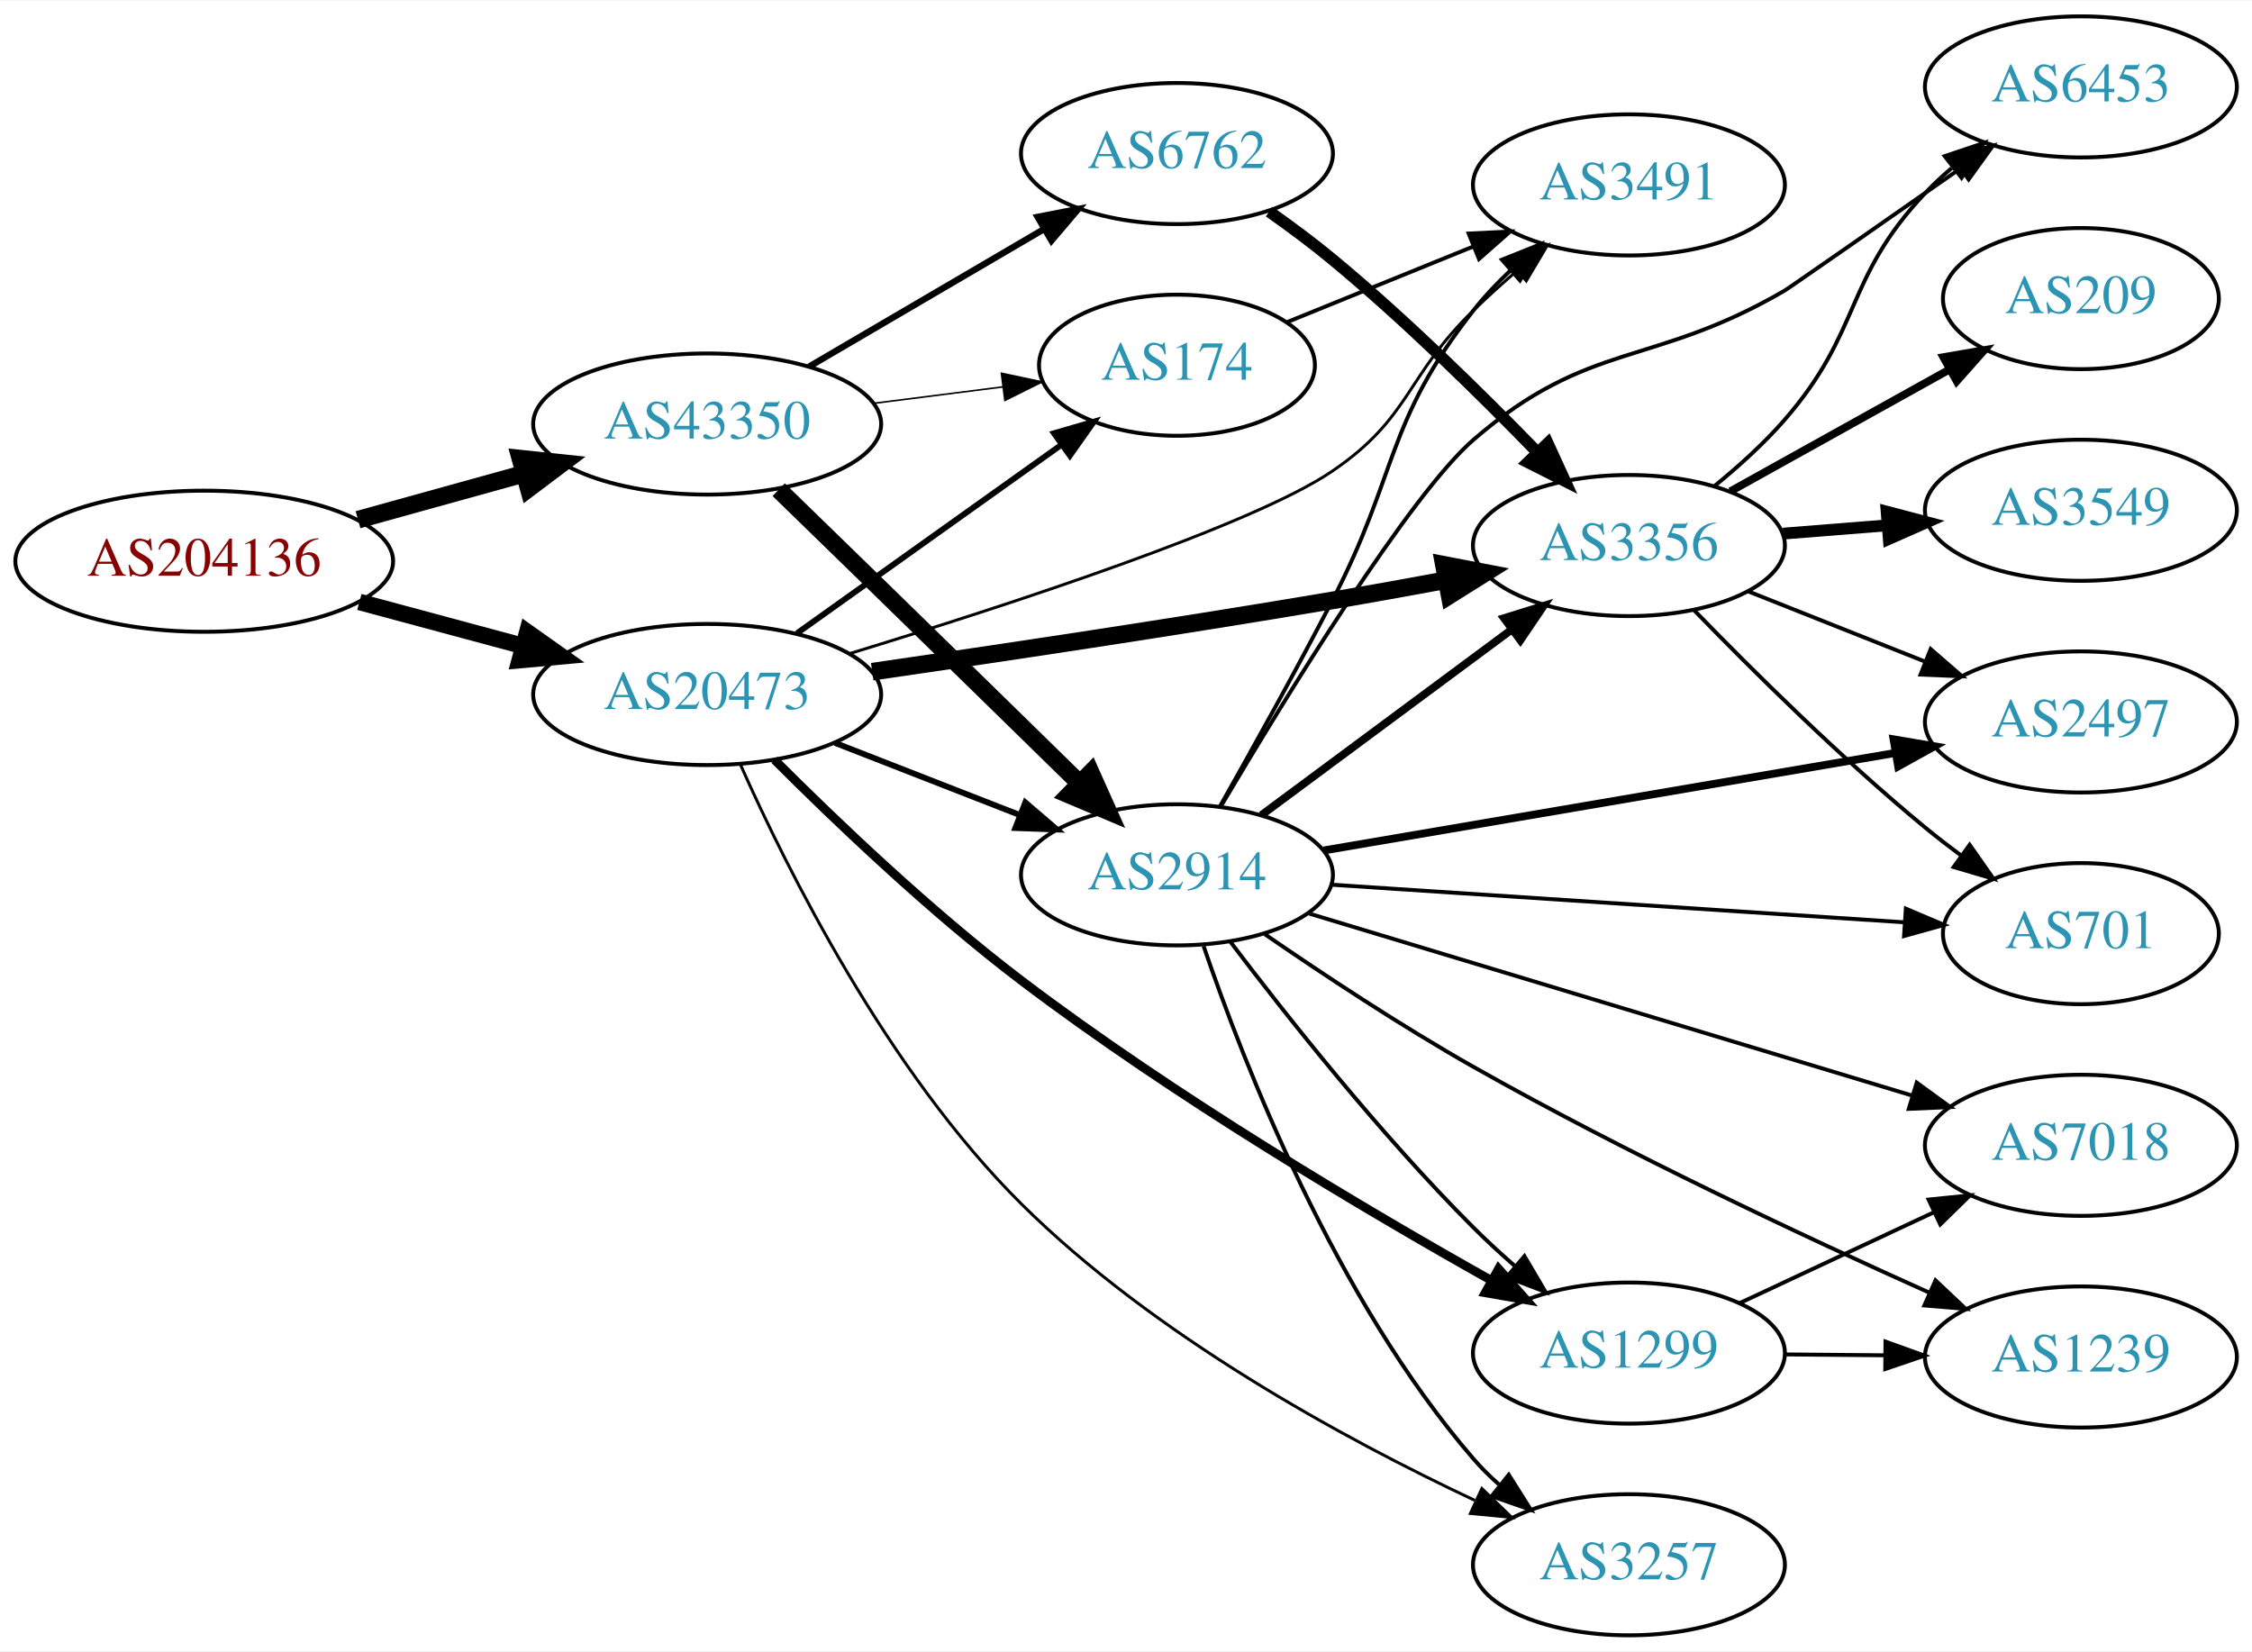
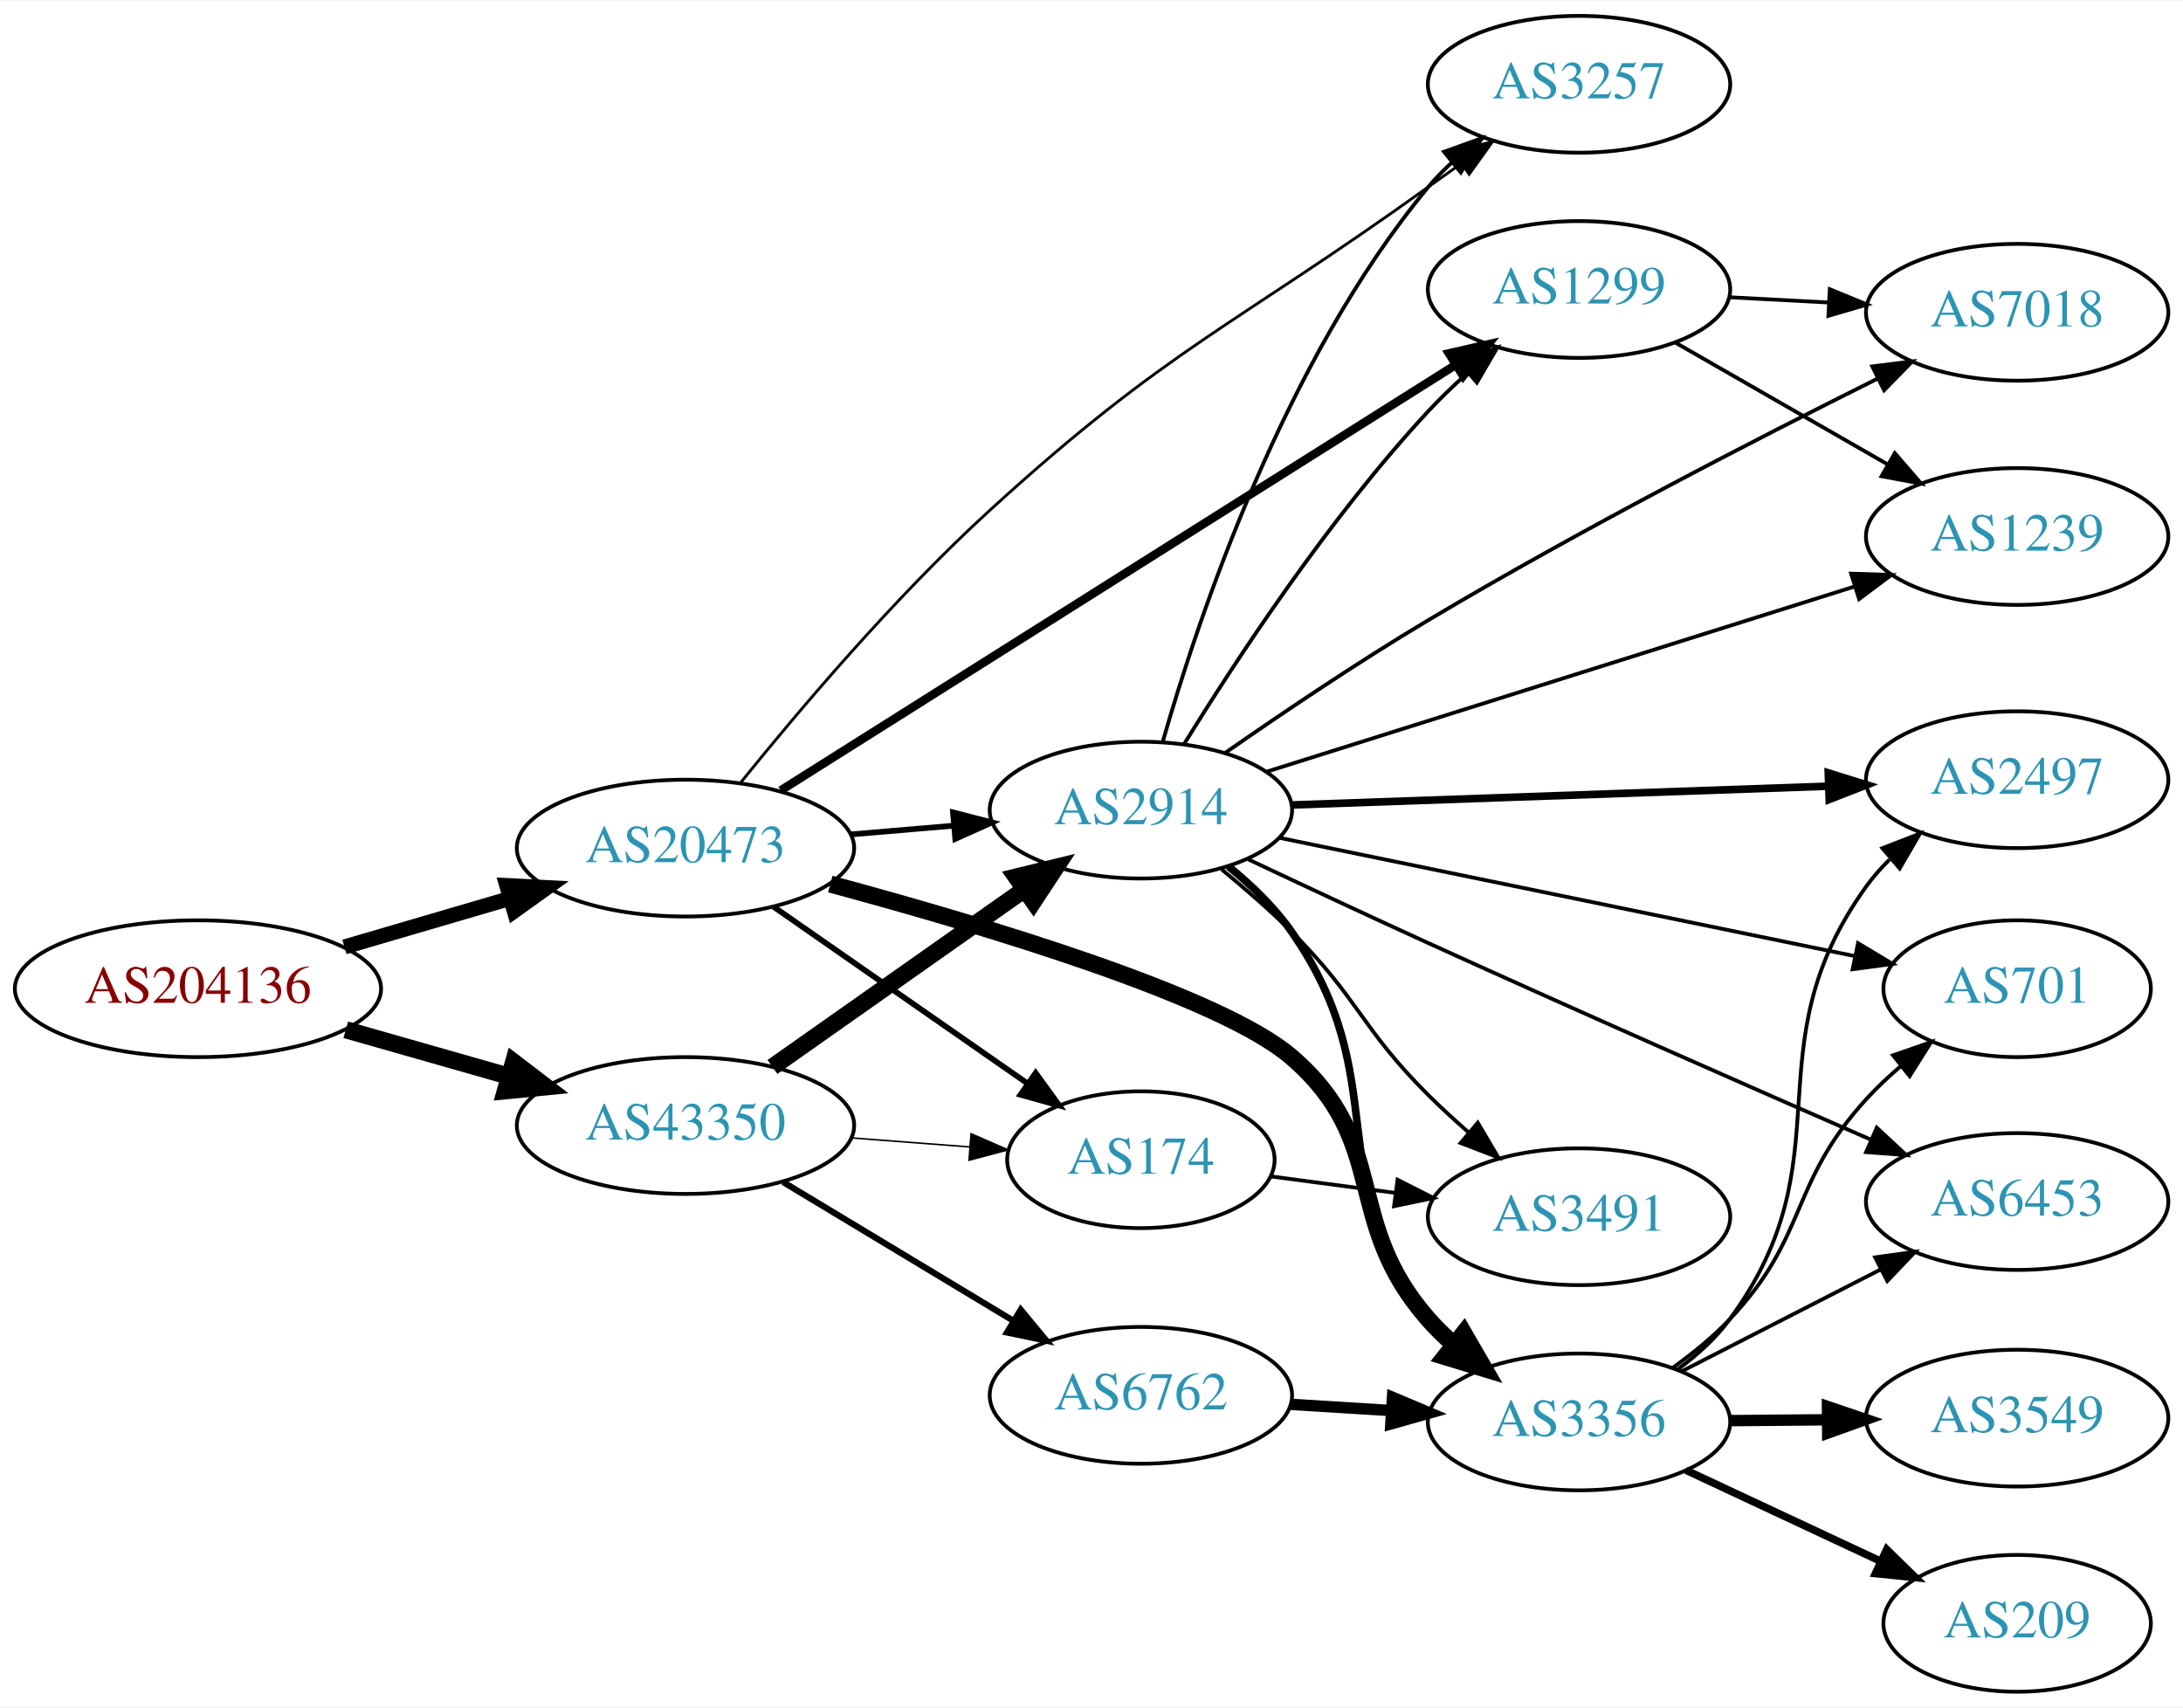
- <svg xmlns="http://www.w3.org/2000/svg" xmlns:xlink="http://www.w3.org/1999/xlink" width="574pt" height="421pt" viewBox="0.00 0.00 574.46 421.00">
-   <g id="graph0" class="graph" transform="scale(1 1) rotate(0) translate(4 417)">
-     <polygon fill="white" stroke="none" points="-4,4 -4,-417 570.463,-417 570.463,4 -4,4" />
+ <svg xmlns="http://www.w3.org/2000/svg" xmlns:xlink="http://www.w3.org/1999/xlink" width="574pt" height="449pt" viewBox="0.00 0.00 574.46 449.00">
+   <g id="graph0" class="graph" transform="scale(1 1) rotate(0) translate(4 445)">
+     <polygon fill="white" stroke="none" points="-4,4 -4,-445 570.463,-445 570.463,4 -4,4" />
    <g id="node1" class="node">
      <g id="a_node1">
        <a xlink:href="/asn/204136" xlink:title="AS204136 ~ SILENT-GHOST-AS [AT]">
-           <ellipse fill="#ffffff" stroke="black" cx="48.096" cy="-274" rx="48.192" ry="18" />
-           <text text-anchor="middle" x="48.096" y="-270.3" font-family="Times,serif" font-size="14.00" fill="#880000">AS204136</text>
+           <ellipse fill="#ffffff" stroke="black" cx="48.096" cy="-185" rx="48.192" ry="18" />
+           <text text-anchor="middle" x="48.096" y="-181.3" font-family="Times,serif" font-size="14.00" fill="#880000">AS204136</text>
        </a>
      </g>
    </g>
    <g id="node2" class="node">
      <g id="a_node2">
        <a xlink:href="/asn/20473" xlink:title="AS20473 ~ Choopa, LLC [US]">
-           <ellipse fill="#ffffff" stroke="black" cx="176.388" cy="-240" rx="44.393" ry="18" />
-           <text text-anchor="middle" x="176.388" y="-236.3" font-family="Times,serif" font-size="14.00" fill="#2c94b3">AS20473</text>
+           <ellipse fill="#ffffff" stroke="black" cx="176.388" cy="-222" rx="44.393" ry="18" />
+           <text text-anchor="middle" x="176.388" y="-218.3" font-family="Times,serif" font-size="14.00" fill="#2c94b3">AS20473</text>
        </a>
      </g>
    </g>
    <g id="edge1" class="edge">
-       <path fill="none" stroke="black" stroke-width="4.219" d="M87.674,-263.614C100.866,-260.063 115.752,-256.055 129.466,-252.363" />
-       <polygon fill="black" stroke="black" stroke-width="4.219" points="130.506,-255.906 139.203,-249.742 128.587,-248.777 130.506,-255.906" />
+       <path fill="none" stroke="black" stroke-width="3.938" d="M86.645,-196.001C100.351,-200.016 115.994,-204.599 130.289,-208.787" />
+       <polygon fill="black" stroke="black" stroke-width="3.938" points="129.349,-212.159 139.93,-211.612 131.317,-205.441 129.349,-212.159" />
    </g>
    <g id="node3" class="node">
      <g id="a_node3">
        <a xlink:href="/asn/43350" xlink:title="AS43350 ~ NForce Entertainment B.V. [NL]">
-           <ellipse fill="#ffffff" stroke="black" cx="176.388" cy="-309" rx="44.393" ry="18" />
-           <text text-anchor="middle" x="176.388" y="-305.3" font-family="Times,serif" font-size="14.00" fill="#2c94b3">AS43350</text>
+           <ellipse fill="#ffffff" stroke="black" cx="176.388" cy="-149" rx="44.393" ry="18" />
+           <text text-anchor="middle" x="176.388" y="-145.3" font-family="Times,serif" font-size="14.00" fill="#2c94b3">AS43350</text>
        </a>
      </g>
    </g>
    <g id="edge2" class="edge">
-       <path fill="none" stroke="black" stroke-width="4.5" d="M87.33,-284.596C100.65,-288.288 115.731,-292.467 129.6,-296.311" />
-       <polygon fill="black" stroke="black" stroke-width="4.5" points="128.755,-300.162 139.443,-299.038 130.858,-292.573 128.755,-300.162" />
+       <path fill="none" stroke="black" stroke-width="4.5" d="M86.987,-174.199C100.435,-170.366 115.711,-166.011 129.737,-162.013" />
+       <polygon fill="black" stroke="black" stroke-width="4.5" points="131.148,-165.705 139.685,-159.177 128.989,-158.132 131.148,-165.705" />
    </g>
    <g id="node4" class="node">
      <g id="a_node4">
-         <a xlink:href="/asn/2914" xlink:title="AS2914 ~ NTT America, Inc. [US]">
-           <ellipse fill="#ffffff" stroke="black" cx="296.23" cy="-194" rx="39.794" ry="18" />
-           <text text-anchor="middle" x="296.23" y="-190.3" font-family="Times,serif" font-size="14.00" fill="#2c94b3">AS2914</text>
+         <a xlink:href="/asn/3257" xlink:title="AS3257 ~ GTT [DE]">
+           <ellipse fill="#ffffff" stroke="black" cx="411.523" cy="-423" rx="39.794" ry="18" />
+           <text text-anchor="middle" x="411.523" y="-419.3" font-family="Times,serif" font-size="14.00" fill="#2c94b3">AS3257</text>
        </a>
      </g>
    </g>
    <g id="edge3" class="edge">
-       <path fill="none" stroke="black" stroke-width="1.5" d="M208.967,-227.673C223.396,-222.04 240.636,-215.311 255.897,-209.354" />
-       <polygon fill="black" stroke="black" stroke-width="1.5" points="257.548,-212.466 265.591,-205.57 255.003,-205.946 257.548,-212.466" />
+       <path fill="none" stroke="black" stroke-width="0.75" d="M191.011,-239.365C206.069,-258.045 231.522,-288.142 256.584,-311 303.619,-353.901 320.158,-358.878 371.877,-396 374.688,-398.018 377.625,-400.106 380.569,-402.185" />
+       <polygon fill="black" stroke="black" stroke-width="0.75" points="378.594,-405.075 388.788,-407.96 382.618,-399.347 378.594,-405.075" />
    </g>
    <g id="node5" class="node">
      <g id="a_node5">
-         <a xlink:href="/asn/3356" xlink:title="AS3356 ~ Level 3 Parent, LLC [US]">
-           <ellipse fill="#ffffff" stroke="black" cx="411.523" cy="-278" rx="39.794" ry="18" />
-           <text text-anchor="middle" x="411.523" y="-274.3" font-family="Times,serif" font-size="14.00" fill="#2c94b3">AS3356</text>
+         <a xlink:href="/asn/2914" xlink:title="AS2914 ~ NTT America, Inc. [US]">
+           <ellipse fill="#ffffff" stroke="black" cx="296.23" cy="-232" rx="39.794" ry="18" />
+           <text text-anchor="middle" x="296.23" y="-228.3" font-family="Times,serif" font-size="14.00" fill="#2c94b3">AS2914</text>
        </a>
      </g>
    </g>
    <g id="edge4" class="edge">
-       <path fill="none" stroke="black" stroke-width="4.5" d="M218.499,-245.821C250.53,-250.455 296.091,-257.259 335.877,-264 345.233,-265.585 355.228,-267.386 364.763,-269.155" />
-       <polygon fill="black" stroke="black" stroke-width="4.5" points="364.323,-273.079 374.878,-271.051 365.774,-265.338 364.323,-273.079" />
+       <path fill="none" stroke="black" stroke-width="1.5" d="M219.931,-225.61C228.65,-226.35 237.889,-227.134 246.797,-227.89" />
+       <polygon fill="black" stroke="black" stroke-width="1.5" points="246.791,-231.402 257.051,-228.76 247.383,-224.427 246.791,-231.402" />
    </g>
    <g id="node6" class="node">
      <g id="a_node6">
-         <a xlink:href="/asn/174" xlink:title="AS174 ~ Cogent Communications [US]">
-           <ellipse fill="#ffffff" stroke="black" cx="296.23" cy="-324" rx="35.194" ry="18" />
-           <text text-anchor="middle" x="296.23" y="-320.3" font-family="Times,serif" font-size="14.00" fill="#2c94b3">AS174</text>
+         <a xlink:href="/asn/1299" xlink:title="AS1299 ~ Telia Carrier [EU]">
+           <ellipse fill="#ffffff" stroke="black" cx="411.523" cy="-369" rx="39.794" ry="18" />
+           <text text-anchor="middle" x="411.523" y="-365.3" font-family="Times,serif" font-size="14.00" fill="#2c94b3">AS1299</text>
        </a>
      </g>
    </g>
    <g id="edge5" class="edge">
-       <path fill="none" stroke="black" stroke-width="1.5" d="M199.277,-255.603C218.263,-269.137 245.877,-288.82 266.612,-303.601" />
-       <polygon fill="black" stroke="black" stroke-width="1.5" points="264.857,-306.648 275.032,-309.602 268.92,-300.948 264.857,-306.648" />
+       <path fill="none" stroke="black" stroke-width="2.25" d="M201.459,-237.178C243.866,-263.917 331.854,-319.396 379.029,-349.142" />
+       <polygon fill="black" stroke="black" stroke-width="2.25" points="377.292,-352.184 387.618,-354.558 381.026,-346.263 377.292,-352.184" />
    </g>
    <g id="node7" class="node">
      <g id="a_node7">
-         <a xlink:href="/asn/1299" xlink:title="AS1299 ~ Telia Carrier [EU]">
-           <ellipse fill="#ffffff" stroke="black" cx="411.523" cy="-72" rx="39.794" ry="18" />
-           <text text-anchor="middle" x="411.523" y="-68.3" font-family="Times,serif" font-size="14.00" fill="#2c94b3">AS1299</text>
+         <a xlink:href="/asn/3356" xlink:title="AS3356 ~ Level 3 Parent, LLC [US]">
+           <ellipse fill="#ffffff" stroke="black" cx="411.523" cy="-71" rx="39.794" ry="18" />
+           <text text-anchor="middle" x="411.523" y="-67.3" font-family="Times,serif" font-size="14.00" fill="#2c94b3">AS3356</text>
        </a>
      </g>
    </g>
    <g id="edge6" class="edge">
-       <path fill="none" stroke="black" stroke-width="2.25" d="M193.56,-223.354C209.016,-207.878 233.34,-184.626 256.584,-167 295.643,-137.38 344.302,-108.562 376.332,-90.58" />
-       <polygon fill="black" stroke="black" stroke-width="2.25" points="378.273,-93.505 385.306,-85.581 374.867,-87.39 378.273,-93.505" />
+       <path fill="none" stroke="black" stroke-width="4.5" d="M214.494,-212.539C255.259,-201.564 317.41,-182.936 335.877,-167 362.064,-144.402 349.044,-123.983 371.877,-98 373.852,-95.752 376.051,-93.595 378.371,-91.55" />
+       <polygon fill="black" stroke="black" stroke-width="4.5" points="381.176,-94.351 386.565,-85.052 376.283,-88.18 381.176,-94.351" />
    </g>
    <g id="node8" class="node">
      <g id="a_node8">
-         <a xlink:href="/asn/3257" xlink:title="AS3257 ~ GTT [DE]">
-           <ellipse fill="#ffffff" stroke="black" cx="411.523" cy="-18" rx="39.794" ry="18" />
-           <text text-anchor="middle" x="411.523" y="-14.3" font-family="Times,serif" font-size="14.00" fill="#2c94b3">AS3257</text>
+         <a xlink:href="/asn/174" xlink:title="AS174 ~ Cogent Communications [US]">
+           <ellipse fill="#ffffff" stroke="black" cx="296.23" cy="-140" rx="35.194" ry="18" />
+           <text text-anchor="middle" x="296.23" y="-136.3" font-family="Times,serif" font-size="14.00" fill="#2c94b3">AS174</text>
        </a>
      </g>
    </g>
    <g id="edge7" class="edge">
-       <path fill="none" stroke="black" stroke-width="0.75" d="M184.852,-222.182C196.81,-195.285 222.429,-143.866 256.584,-110 290.389,-76.48 338.73,-50.181 372.182,-34.435" />
-       <polygon fill="black" stroke="black" stroke-width="0.75" points="374.008,-37.448 381.625,-30.084 371.078,-31.09 374.008,-37.448" />
-     </g>
-     <g id="node9" class="node">
-       <g id="a_node9">
-         <a xlink:href="/asn/3491" xlink:title="AS3491 ~ PCCW Global, Inc. [US]">
-           <ellipse fill="#ffffff" stroke="black" cx="411.523" cy="-370" rx="39.794" ry="18" />
-           <text text-anchor="middle" x="411.523" y="-366.3" font-family="Times,serif" font-size="14.00" fill="#2c94b3">AS3491</text>
-         </a>
-       </g>
-     </g>
-     <g id="edge8" class="edge">
-       <path fill="none" stroke="black" stroke-width="0.75" d="M212.783,-250.457C252.924,-262.708 315.452,-283.095 335.877,-297 355.922,-310.647 354.483,-321.103 371.877,-338 375.364,-341.388 379.167,-344.819 382.984,-348.114" />
-       <polygon fill="black" stroke="black" stroke-width="0.75" points="380.83,-350.876 390.738,-354.629 385.333,-345.517 380.83,-350.876" />
+       <path fill="none" stroke="black" stroke-width="1.5" d="M199.553,-206.576C218.454,-193.424 245.758,-174.425 266.364,-160.086" />
+       <polygon fill="black" stroke="black" stroke-width="1.5" points="268.532,-162.842 274.741,-154.257 264.534,-157.096 268.532,-162.842" />
    </g>
    <g id="edge26" class="edge">
-       <path fill="none" stroke="black" stroke-width="4.5" d="M194.635,-292.253C202.547,-284.564 212.046,-275.325 220.584,-267 237.603,-250.404 256.774,-231.655 271.426,-217.313" />
-       <polygon fill="black" stroke="black" stroke-width="4.5" points="274.249,-220.06 278.641,-210.25 268.74,-214.432 274.249,-220.06" />
-     </g>
-     <g id="edge28" class="edge">
-       <path fill="none" stroke="black" stroke-width="0.409" d="M218.934,-314.288C229.58,-315.644 241.057,-317.104 251.795,-318.471" />
-       <polygon fill="black" stroke="black" stroke-width="0.409" points="251.451,-321.956 261.813,-319.746 252.335,-315.012 251.451,-321.956" />
+       <path fill="none" stroke="black" stroke-width="4.5" d="M199.277,-164.417C217.914,-177.544 244.863,-196.525 265.46,-211.032" />
+       <polygon fill="black" stroke="black" stroke-width="4.5" points="263.413,-214.406 273.856,-216.945 267.947,-207.968 263.413,-214.406" />
+     </g>
+     <g id="edge27" class="edge">
+       <path fill="none" stroke="black" stroke-width="0.409" d="M219.931,-145.751C230.117,-144.973 241.012,-144.141 251.261,-143.358" />
+       <polygon fill="black" stroke="black" stroke-width="0.409" points="251.54,-146.847 261.244,-142.596 251.006,-139.867 251.54,-146.847" />
    </g>
    <g id="node17" class="node">
      <g id="a_node17">
        <a xlink:href="/asn/6762" xlink:title="AS6762 ~ TELECOM ITALIA SPARKLE S.p.A. [IT]">
-           <ellipse fill="#ffffff" stroke="black" cx="296.23" cy="-378" rx="39.794" ry="18" />
-           <text text-anchor="middle" x="296.23" y="-374.3" font-family="Times,serif" font-size="14.00" fill="#2c94b3">AS6762</text>
-         </a>
-       </g>
-     </g>
-     <g id="edge27" class="edge">
-       <path fill="none" stroke="black" stroke-width="1.636" d="M202.379,-323.633C219.876,-333.878 243.43,-347.669 262.435,-358.798" />
-       <polygon fill="black" stroke="black" stroke-width="1.636" points="260.683,-361.827 271.081,-363.86 264.22,-355.787 260.683,-361.827" />
-     </g>
-     <g id="edge16" class="edge">
-       <path fill="none" stroke="black" stroke-width="2" d="M317.747,-209.212C335.601,-222.45 361.674,-241.781 381.637,-256.583" />
-       <polygon fill="black" stroke="black" stroke-width="2" points="379.659,-259.473 389.776,-262.618 383.828,-253.85 379.659,-259.473" />
-     </g>
-     <g id="edge12" class="edge">
-       <path fill="none" stroke="black" d="M309.839,-176.943C324.022,-158.219 348.182,-127.675 371.877,-104 375.154,-100.725 378.738,-97.43 382.359,-94.264" />
-       <polygon fill="black" stroke="black" points="384.866,-96.727 390.243,-87.598 380.347,-91.382 384.866,-96.727" />
-     </g>
-     <g id="edge13" class="edge">
-       <path fill="none" stroke="black" d="M303.028,-175.804C313.227,-145.923 336.688,-85.716 371.877,-45 373.833,-42.736 376.02,-40.568 378.33,-38.514" />
-       <polygon fill="black" stroke="black" points="380.865,-40.969 386.508,-32.002 376.505,-35.493 380.865,-40.969" />
-     </g>
-     <g id="edge10" class="edge">
-       <path fill="none" stroke="black" d="M307.171,-211.413C315.131,-225.494 326.478,-245.887 335.877,-264 352.721,-296.465 349.28,-309.241 371.877,-338 374.677,-341.564 377.935,-345.001 381.35,-348.216" />
-       <polygon fill="black" stroke="black" points="379.124,-350.918 388.958,-354.86 383.729,-345.646 379.124,-350.918" />
+           <ellipse fill="#ffffff" stroke="black" cx="296.23" cy="-78" rx="39.794" ry="18" />
+           <text text-anchor="middle" x="296.23" y="-74.3" font-family="Times,serif" font-size="14.00" fill="#2c94b3">AS6762</text>
+         </a>
+       </g>
+     </g>
+     <g id="edge25" class="edge">
+       <path fill="none" stroke="black" stroke-width="1.636" d="M202.091,-134.116C219.687,-123.515 243.513,-109.16 262.661,-97.623" />
+       <polygon fill="black" stroke="black" stroke-width="1.636" points="264.605,-100.538 271.364,-92.379 260.992,-94.542 264.605,-100.538" />
+     </g>
+     <g id="edge15" class="edge">
+       <path fill="none" stroke="black" d="M301.975,-249.971C311.154,-282.105 333.857,-350.313 371.877,-396 373.742,-398.241 375.836,-400.382 378.06,-402.406" />
+       <polygon fill="black" stroke="black" points="376.001,-405.242 385.974,-408.817 380.407,-399.803 376.001,-405.242" />
+     </g>
+     <g id="edge11" class="edge">
+       <path fill="none" stroke="black" d="M307.609,-249.392C320.997,-271.105 345.693,-308.816 371.877,-337 375.03,-340.394 378.541,-343.76 382.126,-346.961" />
+       <polygon fill="black" stroke="black" points="380.098,-349.832 389.978,-353.657 384.64,-344.505 380.098,-349.832" />
+     </g>
+     <g id="edge9" class="edge">
+       <path fill="none" stroke="black" stroke-width="2" d="M319.246,-217.194C325.282,-212.293 331.39,-206.429 335.877,-200 363.387,-160.576 342.778,-136.267 371.877,-98 373.642,-95.679 375.664,-93.481 377.837,-91.417" />
+       <polygon fill="black" stroke="black" stroke-width="2" points="380.195,-94.009 385.657,-84.93 375.726,-88.621 380.195,-94.009" />
+     </g>
+     <g id="node9" class="node">
+       <g id="a_node9">
+         <a xlink:href="/asn/2497" xlink:title="AS2497 ~ Internet Initiative Japan Inc. [JP]">
+           <ellipse fill="#ffffff" stroke="black" cx="526.816" cy="-240" rx="39.794" ry="18" />
+           <text text-anchor="middle" x="526.816" y="-236.3" font-family="Times,serif" font-size="14.00" fill="#2c94b3">AS2497</text>
+         </a>
+       </g>
+     </g>
+     <g id="edge8" class="edge">
+       <path fill="none" stroke="black" stroke-width="2" d="M336.007,-233.357C374.957,-234.72 435.086,-236.825 477.203,-238.299" />
+       <polygon fill="black" stroke="black" stroke-width="2" points="477.115,-241.798 487.231,-238.65 477.36,-234.802 477.115,-241.798" />
    </g>
    <g id="node10" class="node">
      <g id="a_node10">
-         <a xlink:href="/asn/2497" xlink:title="AS2497 ~ Internet Initiative Japan Inc. [JP]">
-           <ellipse fill="#ffffff" stroke="black" cx="526.816" cy="-233" rx="39.794" ry="18" />
-           <text text-anchor="middle" x="526.816" y="-229.3" font-family="Times,serif" font-size="14.00" fill="#2c94b3">AS2497</text>
-         </a>
-       </g>
-     </g>
-     <g id="edge9" class="edge">
-       <path fill="none" stroke="black" stroke-width="2" d="M333.703,-200.223C373.262,-206.972 436.506,-217.763 479.536,-225.104" />
-       <polygon fill="black" stroke="black" stroke-width="2" points="479.027,-228.568 489.473,-226.799 480.204,-221.667 479.027,-228.568" />
+         <a xlink:href="/asn/7018" xlink:title="AS7018 ~ AT&amp;T Services, Inc. [US]">
+           <ellipse fill="#ffffff" stroke="black" cx="526.816" cy="-363" rx="39.794" ry="18" />
+           <text text-anchor="middle" x="526.816" y="-359.3" font-family="Times,serif" font-size="14.00" fill="#2c94b3">AS7018</text>
+         </a>
+       </g>
+     </g>
+     <g id="edge10" class="edge">
+       <path fill="none" stroke="black" d="M318.401,-247.054C333.137,-257.315 353.384,-270.983 371.877,-282 411.377,-305.532 458.342,-329.723 489.921,-345.467" />
+       <polygon fill="black" stroke="black" points="488.689,-348.762 499.203,-350.071 491.8,-342.492 488.689,-348.762" />
    </g>
    <g id="node11" class="node">
      <g id="a_node11">
-         <a xlink:href="/asn/7018" xlink:title="AS7018 ~ AT&amp;T Services, Inc. [US]">
-           <ellipse fill="#ffffff" stroke="black" cx="526.816" cy="-125" rx="39.794" ry="18" />
-           <text text-anchor="middle" x="526.816" y="-121.3" font-family="Times,serif" font-size="14.00" fill="#2c94b3">AS7018</text>
-         </a>
-       </g>
-     </g>
-     <g id="edge11" class="edge">
-       <path fill="none" stroke="black" d="M329.981,-184.114C370.494,-171.885 439.53,-151.046 483.88,-137.659" />
-       <polygon fill="black" stroke="black" points="484.933,-140.997 493.495,-134.756 482.91,-134.295 484.933,-140.997" />
+         <a xlink:href="/asn/3491" xlink:title="AS3491 ~ PCCW Global, Inc. [US]">
+           <ellipse fill="#ffffff" stroke="black" cx="411.523" cy="-125" rx="39.794" ry="18" />
+           <text text-anchor="middle" x="411.523" y="-121.3" font-family="Times,serif" font-size="14.00" fill="#2c94b3">AS3491</text>
+         </a>
+       </g>
+     </g>
+     <g id="edge12" class="edge">
+       <path fill="none" stroke="black" d="M317.494,-216.386C323.605,-211.374 330.194,-205.651 335.877,-200 353.549,-182.424 354.204,-174.576 371.877,-157 375.162,-153.733 378.75,-150.442 382.373,-147.278" />
+       <polygon fill="black" stroke="black" points="384.88,-149.742 390.259,-140.614 380.362,-144.396 384.88,-149.742" />
    </g>
    <g id="node12" class="node">
      <g id="a_node12">
        <a xlink:href="/asn/701" xlink:title="AS701 ~ UUNET [US]">
-           <ellipse fill="#ffffff" stroke="black" cx="526.816" cy="-179" rx="35.194" ry="18" />
-           <text text-anchor="middle" x="526.816" y="-175.3" font-family="Times,serif" font-size="14.00" fill="#2c94b3">AS701</text>
-         </a>
-       </g>
-     </g>
-     <g id="edge14" class="edge">
-       <path fill="none" stroke="black" d="M335.49,-191.489C375.881,-188.839 439.457,-184.667 481.875,-181.883" />
-       <polygon fill="black" stroke="black" points="482.161,-185.372 491.911,-181.225 481.703,-178.387 482.161,-185.372" />
+           <ellipse fill="#ffffff" stroke="black" cx="526.816" cy="-185" rx="35.194" ry="18" />
+           <text text-anchor="middle" x="526.816" y="-181.3" font-family="Times,serif" font-size="14.00" fill="#2c94b3">AS701</text>
+         </a>
+       </g>
+     </g>
+     <g id="edge13" class="edge">
+       <path fill="none" stroke="black" d="M332.947,-224.656C373.865,-216.243 440.828,-202.475 484.106,-193.576" />
+       <polygon fill="black" stroke="black" points="484.942,-196.977 494.032,-191.535 483.532,-190.121 484.942,-196.977" />
    </g>
    <g id="node13" class="node">
      <g id="a_node13">
-         <a xlink:href="/asn/1239" xlink:title="AS1239 ~ Sprint [US]">
-           <ellipse fill="#ffffff" stroke="black" cx="526.816" cy="-71" rx="39.794" ry="18" />
-           <text text-anchor="middle" x="526.816" y="-67.3" font-family="Times,serif" font-size="14.00" fill="#2c94b3">AS1239</text>
-         </a>
-       </g>
-     </g>
-     <g id="edge15" class="edge">
-       <path fill="none" stroke="black" d="M318.638,-178.854C333.31,-168.749 353.388,-155.451 371.877,-145 410.477,-123.18 456.505,-101.603 488.114,-87.43" />
-       <polygon fill="black" stroke="black" points="489.726,-90.543 497.437,-83.277 486.878,-84.149 489.726,-90.543" />
+         <a xlink:href="/asn/6453" xlink:title="AS6453 ~ TATA COMMUNICATIONS (AMERICA) INC [US]">
+           <ellipse fill="#ffffff" stroke="black" cx="526.816" cy="-129" rx="39.794" ry="18" />
+           <text text-anchor="middle" x="526.816" y="-125.3" font-family="Times,serif" font-size="14.00" fill="#2c94b3">AS6453</text>
+         </a>
+       </g>
+     </g>
+     <g id="edge14" class="edge">
+       <path fill="none" stroke="black" d="M324.462,-219.052C338.576,-212.387 356.114,-204.176 371.877,-197 411.518,-178.954 457.194,-158.866 488.432,-145.233" />
+       <polygon fill="black" stroke="black" points="489.873,-148.424 497.641,-141.219 487.075,-142.007 489.873,-148.424" />
    </g>
    <g id="node14" class="node">
      <g id="a_node14">
-         <a xlink:href="/asn/6453" xlink:title="AS6453 ~ TATA COMMUNICATIONS (AMERICA) INC [US]">
-           <ellipse fill="#ffffff" stroke="black" cx="526.816" cy="-395" rx="39.794" ry="18" />
-           <text text-anchor="middle" x="526.816" y="-391.3" font-family="Times,serif" font-size="14.00" fill="#2c94b3">AS6453</text>
-         </a>
-       </g>
+         <a xlink:href="/asn/1239" xlink:title="AS1239 ~ Sprint [US]">
+           <ellipse fill="#ffffff" stroke="black" cx="526.816" cy="-304" rx="39.794" ry="18" />
+           <text text-anchor="middle" x="526.816" y="-300.3" font-family="Times,serif" font-size="14.00" fill="#2c94b3">AS1239</text>
+         </a>
+       </g>
+     </g>
+     <g id="edge16" class="edge">
+       <path fill="none" stroke="black" d="M329.496,-242.163C369.998,-254.921 439.547,-276.827 484.066,-290.85" />
+       <polygon fill="black" stroke="black" points="483.125,-294.223 493.714,-293.889 485.228,-287.546 483.125,-294.223" />
    </g>
    <g id="edge17" class="edge">
-       <path fill="none" stroke="black" d="M307.521,-211.636C323.88,-239.24 355.626,-290.952 371.877,-305 401.44,-330.557 417.406,-323.323 451.17,-343 452.393,-343.713 475.7,-359.966 495.948,-374.113" />
-       <polygon fill="black" stroke="black" points="494.164,-377.136 504.365,-379.995 498.174,-371.398 494.164,-377.136" />
+       <path fill="none" stroke="black" d="M451.195,-366.952C459.581,-366.508 468.552,-366.033 477.263,-365.571" />
+       <polygon fill="black" stroke="black" points="477.517,-369.063 487.318,-365.039 477.147,-362.073 477.517,-369.063" />
+     </g>
+     <g id="edge18" class="edge">
+       <path fill="none" stroke="black" d="M436.827,-355.056C453.105,-345.717 474.741,-333.303 492.604,-323.055" />
+       <polygon fill="black" stroke="black" points="494.62,-325.933 501.552,-317.921 491.136,-319.862 494.62,-325.933" />
    </g>
    <g id="edge21" class="edge">
-       <path fill="none" stroke="black" d="M441.994,-266.294C455.762,-260.826 472.337,-254.242 487.101,-248.378" />
-       <polygon fill="black" stroke="black" points="488.491,-251.591 496.493,-244.647 485.907,-245.086 488.491,-251.591" />
+       <path fill="none" stroke="black" d="M437.513,-84.838C442.586,-88.57 447.488,-92.986 451.17,-98 482.62,-140.825 456.088,-168.906 487.17,-212 488.942,-214.457 490.996,-216.783 493.215,-218.966" />
+       <polygon fill="black" stroke="black" points="491.354,-221.979 501.229,-225.816 495.902,-216.658 491.354,-221.979" />
    </g>
    <g id="edge19" class="edge">
-       <path fill="none" stroke="black" d="M428.149,-261.503C442.801,-246.388 465.62,-223.734 487.17,-206 490.057,-203.624 493.145,-201.236 496.269,-198.916" />
-       <polygon fill="black" stroke="black" points="498.437,-201.668 504.514,-192.989 494.351,-195.984 498.437,-201.668" />
-     </g>
-     <g id="edge22" class="edge">
-       <path fill="none" stroke="black" d="M433.297,-293.137C439.428,-298.13 445.901,-303.961 451.17,-310 471.114,-332.862 466.307,-345.972 487.17,-368 489.227,-370.173 491.486,-372.276 493.845,-374.284" />
-       <polygon fill="black" stroke="black" points="492.071,-377.338 502.114,-380.715 496.369,-371.813 492.071,-377.338" />
+       <path fill="none" stroke="black" d="M436.226,-85.285C441.477,-89.048 446.78,-93.365 451.17,-98 472.032,-120.028 466.683,-133.621 487.17,-156 489.895,-158.978 492.962,-161.861 496.145,-164.579" />
+       <polygon fill="black" stroke="black" points="494.164,-167.475 504.17,-170.959 498.52,-161.996 494.164,-167.475" />
+     </g>
+     <g id="edge23" class="edge">
+       <path fill="none" stroke="black" d="M438.515,-84.306C454.059,-92.264 474.01,-102.478 490.914,-111.132" />
+       <polygon fill="black" stroke="black" points="489.449,-114.314 499.945,-115.756 492.639,-108.083 489.449,-114.314" />
    </g>
    <g id="node15" class="node">
      <g id="a_node15">
        <a xlink:href="/asn/3549" xlink:title="AS3549 ~ Level 3 Parent, LLC [US]">
-           <ellipse fill="#ffffff" stroke="black" cx="526.816" cy="-287" rx="39.794" ry="18" />
-           <text text-anchor="middle" x="526.816" y="-283.3" font-family="Times,serif" font-size="14.00" fill="#2c94b3">AS3549</text>
-         </a>
-       </g>
-     </g>
-     <g id="edge18" class="edge">
-       <path fill="none" stroke="black" stroke-width="3" d="M450.879,-281.047C459.369,-281.721 468.472,-282.445 477.306,-283.146" />
-       <polygon fill="black" stroke="black" stroke-width="3" points="477.254,-286.653 487.5,-283.956 477.808,-279.675 477.254,-286.653" />
+           <ellipse fill="#ffffff" stroke="black" cx="526.816" cy="-72" rx="39.794" ry="18" />
+           <text text-anchor="middle" x="526.816" y="-68.3" font-family="Times,serif" font-size="14.00" fill="#2c94b3">AS3549</text>
+         </a>
+       </g>
+     </g>
+     <g id="edge20" class="edge">
+       <path fill="none" stroke="black" stroke-width="3" d="M451.195,-71.341C459.398,-71.414 468.162,-71.491 476.694,-71.566" />
+       <polygon fill="black" stroke="black" stroke-width="3" points="476.903,-75.068 486.934,-71.657 476.965,-68.069 476.903,-75.068" />
    </g>
    <g id="node16" class="node">
      <g id="a_node16">
        <a xlink:href="/asn/209" xlink:title="AS209 ~ CenturyLink Communications, LLC [US]">
-           <ellipse fill="#ffffff" stroke="black" cx="526.816" cy="-341" rx="35.194" ry="18" />
-           <text text-anchor="middle" x="526.816" y="-337.3" font-family="Times,serif" font-size="14.00" fill="#2c94b3">AS209</text>
-         </a>
-       </g>
-     </g>
-     <g id="edge20" class="edge">
-       <path fill="none" stroke="black" stroke-width="2" d="M437.386,-291.826C453.804,-300.956 475.489,-313.014 493.276,-322.905" />
-       <polygon fill="black" stroke="black" stroke-width="2" points="491.733,-326.052 502.174,-327.853 495.135,-319.934 491.733,-326.052" />
-     </g>
-     <g id="edge23" class="edge">
-       <path fill="none" stroke="black" d="M324.367,-335.018C338.57,-340.785 356.207,-347.946 371.818,-354.285" />
-       <polygon fill="black" stroke="black" points="370.644,-357.586 381.226,-358.105 373.278,-351.1 370.644,-357.586" />
+           <ellipse fill="#ffffff" stroke="black" cx="526.816" cy="-18" rx="35.194" ry="18" />
+           <text text-anchor="middle" x="526.816" y="-14.3" font-family="Times,serif" font-size="14.00" fill="#2c94b3">AS209</text>
+         </a>
+       </g>
+     </g>
+     <g id="edge22" class="edge">
+       <path fill="none" stroke="black" stroke-width="2" d="M439.66,-58.305C454.982,-51.137 474.301,-42.1 490.76,-34.4" />
+       <polygon fill="black" stroke="black" stroke-width="2" points="492.494,-37.453 500.068,-30.045 489.527,-31.112 492.494,-37.453" />
    </g>
    <g id="edge24" class="edge">
-       <path fill="none" stroke="black" d="M439.66,-84.695C454.544,-91.658 473.2,-100.385 489.342,-107.937" />
-       <polygon fill="black" stroke="black" points="487.967,-111.158 498.508,-112.225 490.934,-104.817 487.967,-111.158" />
-     </g>
-     <g id="edge25" class="edge">
-       <path fill="none" stroke="black" d="M451.195,-71.659C459.398,-71.586 468.162,-71.509 476.694,-71.434" />
-       <polygon fill="black" stroke="black" points="476.965,-74.931 486.934,-71.343 476.903,-67.932 476.965,-74.931" />
-     </g>
-     <g id="edge29" class="edge">
-       <path fill="none" stroke="black" stroke-width="3" d="M319.765,-363.187C325.17,-359.382 330.835,-355.178 335.877,-351 354.417,-335.635 373.816,-316.559 388.19,-301.761" />
-       <polygon fill="black" stroke="black" stroke-width="3" points="390.808,-304.088 395.218,-294.455 385.763,-299.236 390.808,-304.088" />
+       <path fill="none" stroke="black" d="M330.304,-135.621C340.605,-134.257 352.171,-132.726 363.247,-131.259" />
+       <polygon fill="black" stroke="black" points="363.775,-134.72 373.229,-129.938 362.856,-127.781 363.775,-134.72" />
+     </g>
+     <g id="edge28" class="edge">
+       <path fill="none" stroke="black" stroke-width="3" d="M335.586,-75.63C344.076,-75.106 353.179,-74.543 362.013,-73.997" />
+       <polygon fill="black" stroke="black" stroke-width="3" points="362.442,-77.478 372.207,-73.367 362.01,-70.491 362.442,-77.478" />
    </g>
  </g>
</svg>
